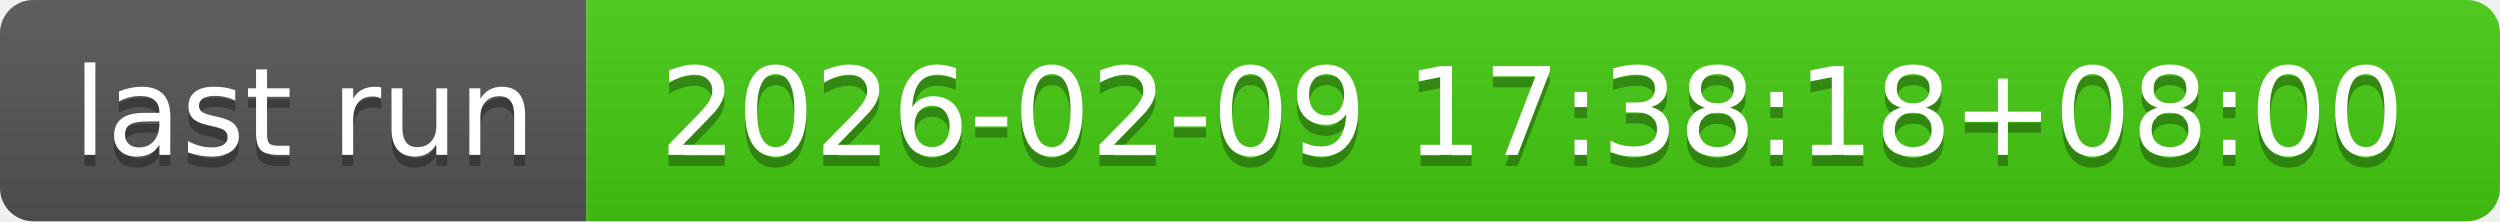
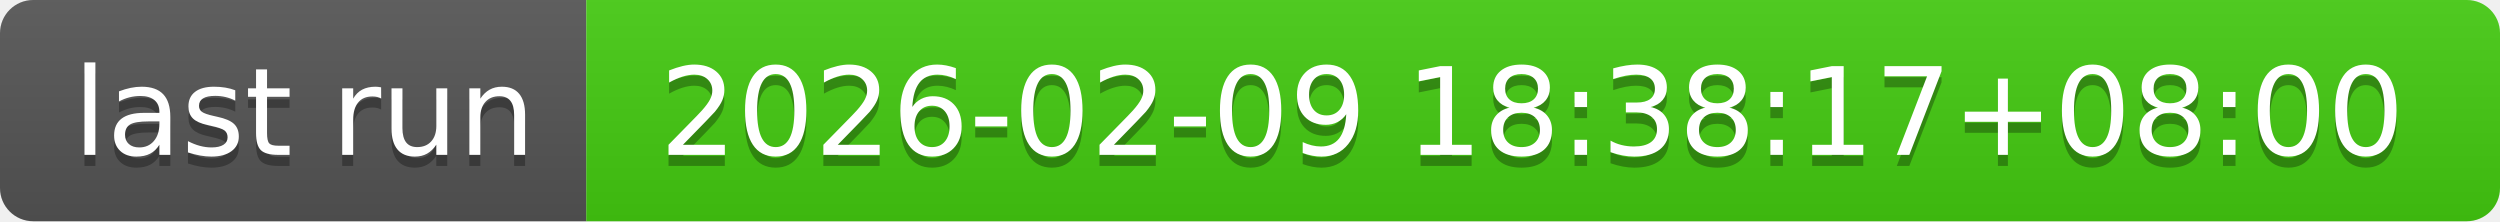
- <svg xmlns="http://www.w3.org/2000/svg" width="226" height="20" role="img" aria-label="last run: 2026-02-09 17:38:18+08:00">
+ <svg xmlns="http://www.w3.org/2000/svg" width="226" height="20" role="img" aria-label="last run: 2026-02-09 18:38:17+08:00">
  <linearGradient id="s" x2="0" y2="100%">
    <stop offset="0" stop-color="#bbb" stop-opacity=".1" />
    <stop offset="1" stop-opacity=".1" />
  </linearGradient>
  <clipPath id="r">
    <rect width="226" height="20" rx="3" fill="#fff" />
  </clipPath>
  <g clip-path="url(#r)">
    <rect width="53" height="20" fill="#555" />
    <rect x="53" width="173" height="20" fill="#4c1" />
    <rect width="226" height="20" fill="url(#s)" />
  </g>
  <g fill="#fff" text-anchor="middle" font-family="Verdana,Geneva,DejaVu Sans,sans-serif" text-rendering="geometricPrecision" font-size="110">
    <text aria-hidden="true" x="275" y="150" fill="#010101" fill-opacity=".3" transform="scale(.1)" textLength="430">last run</text>
    <text x="275" y="140" transform="scale(.1)" fill="#fff" textLength="430">last run</text>
-     <text aria-hidden="true" x="1385" y="150" fill="#010101" fill-opacity=".3" transform="scale(.1)" textLength="1630">2026-02-09 17:38:18+08:00</text>
-     <text x="1385" y="140" transform="scale(.1)" fill="#fff" textLength="1630">2026-02-09 17:38:18+08:00</text>
+     <text aria-hidden="true" x="1385" y="150" fill="#010101" fill-opacity=".3" transform="scale(.1)" textLength="1630">2026-02-09 18:38:17+08:00</text>
+     <text x="1385" y="140" transform="scale(.1)" fill="#fff" textLength="1630">2026-02-09 18:38:17+08:00</text>
  </g>
</svg>
